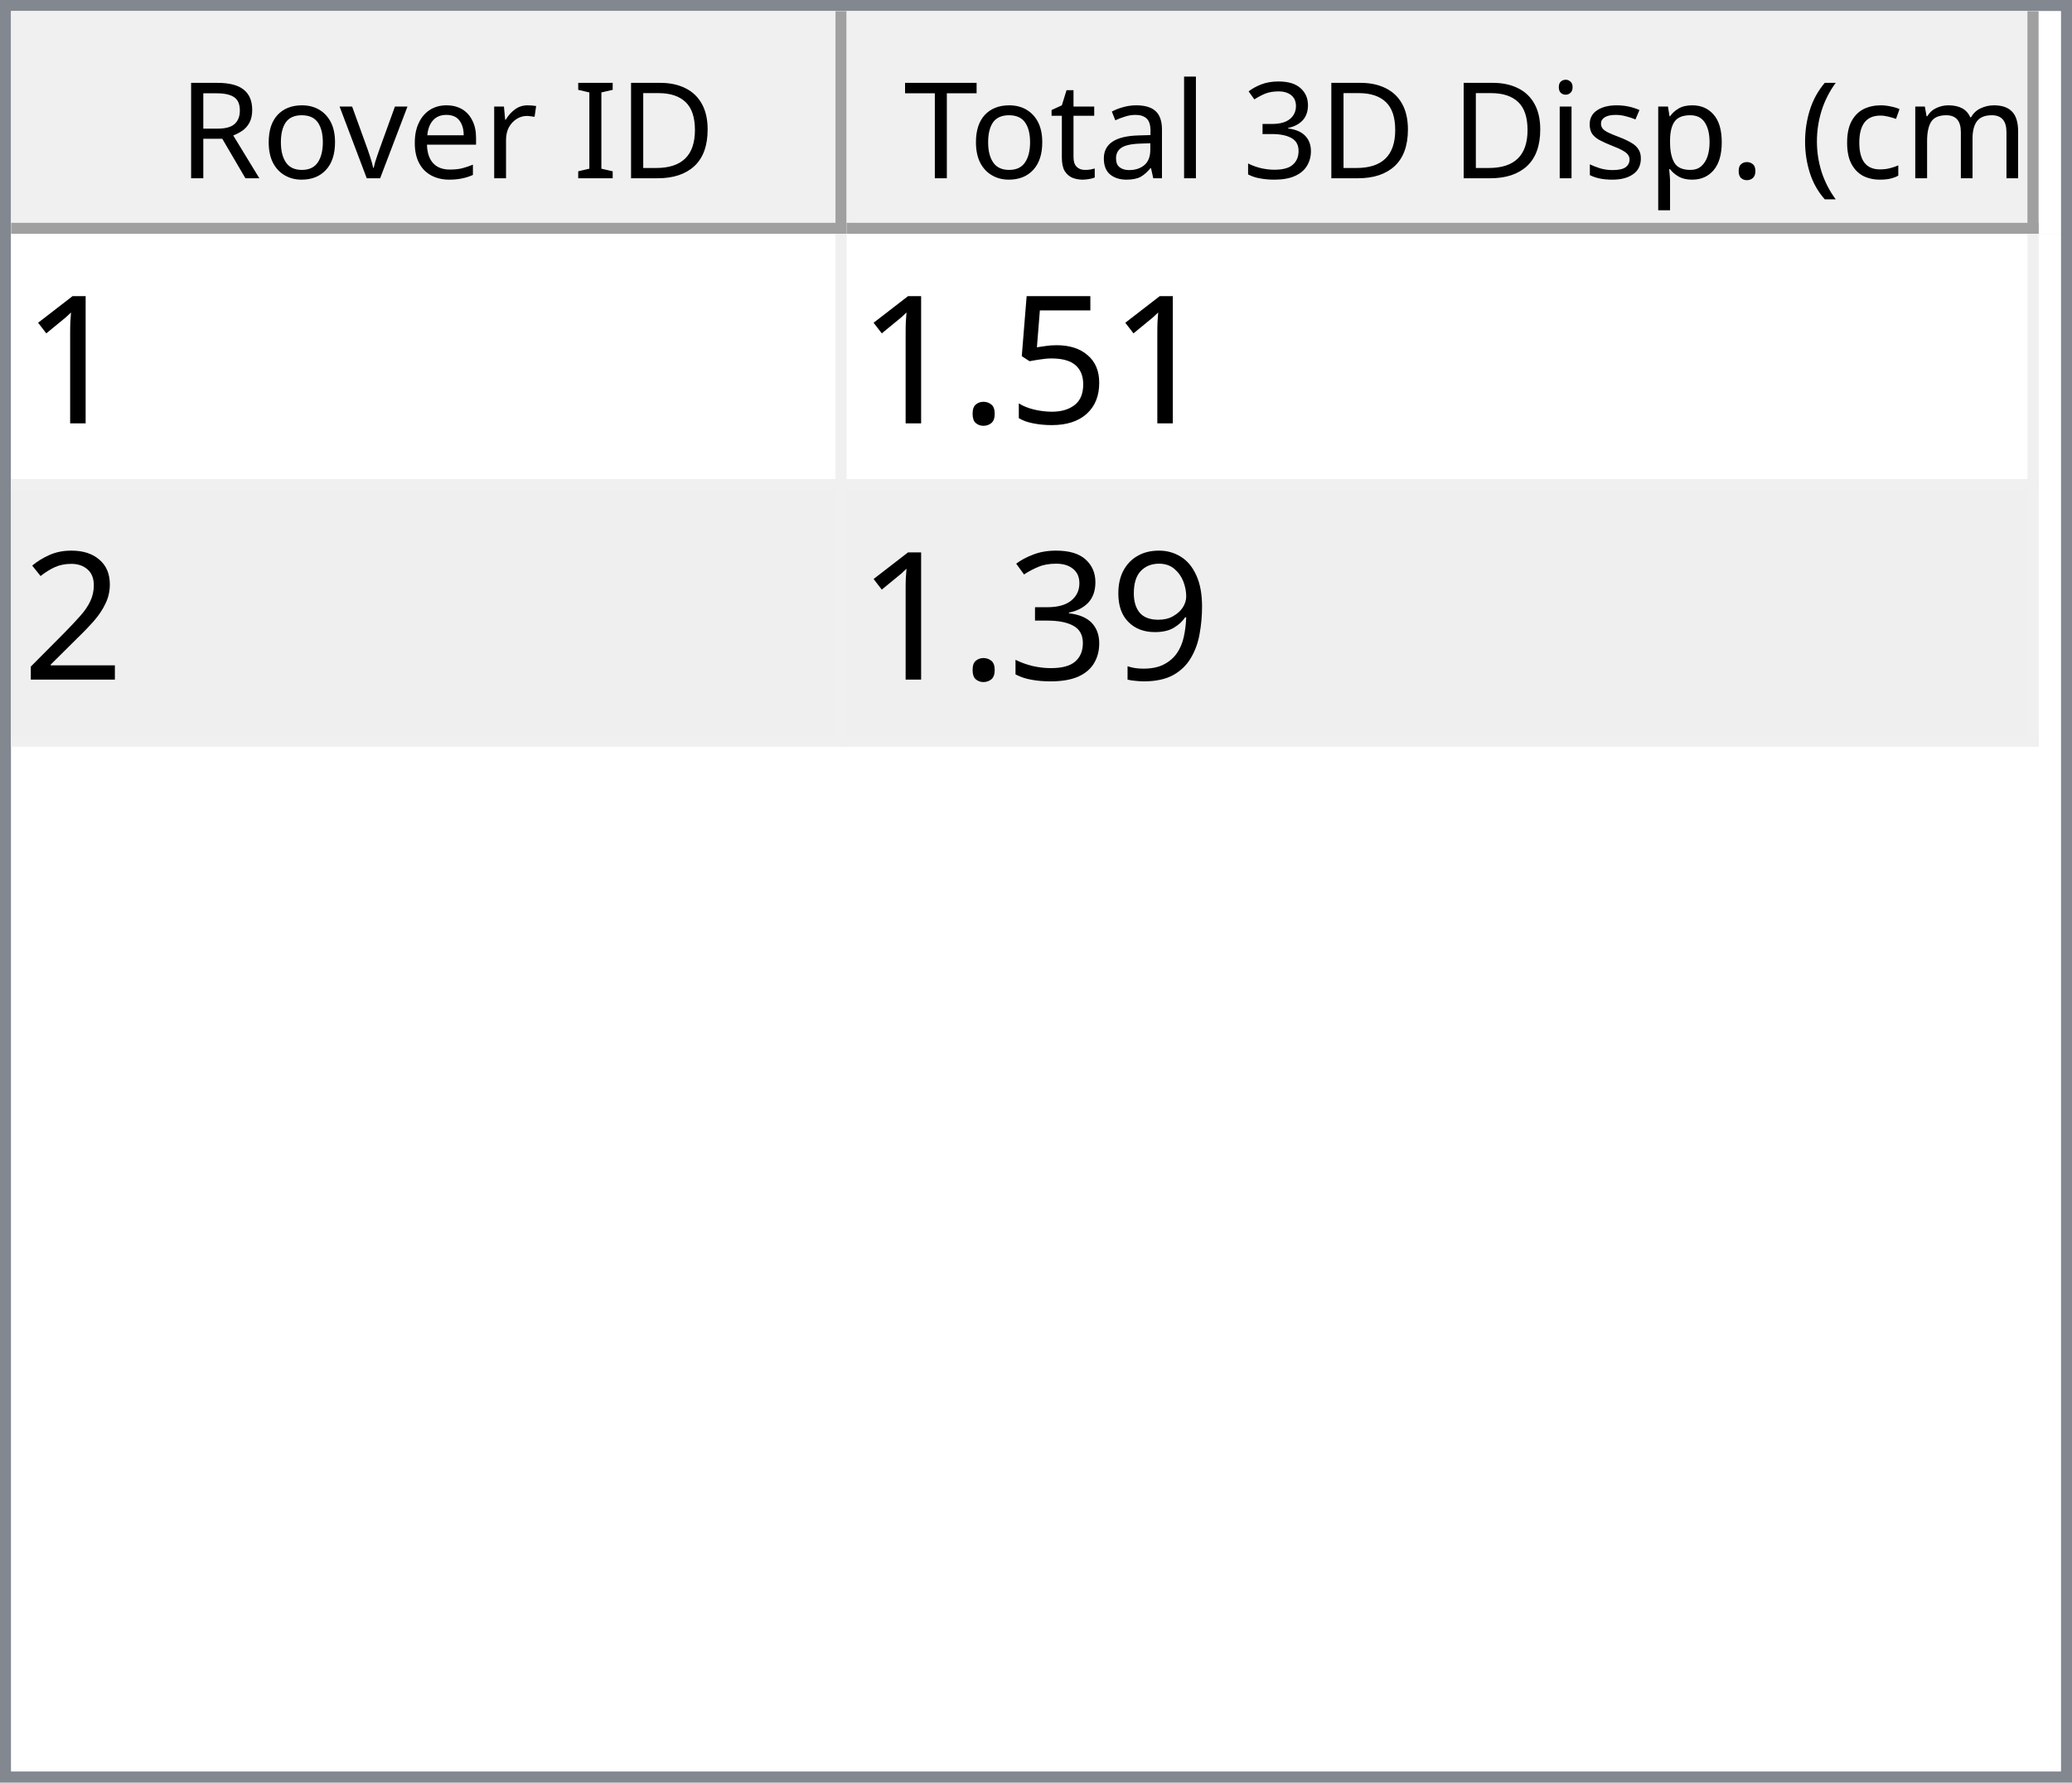
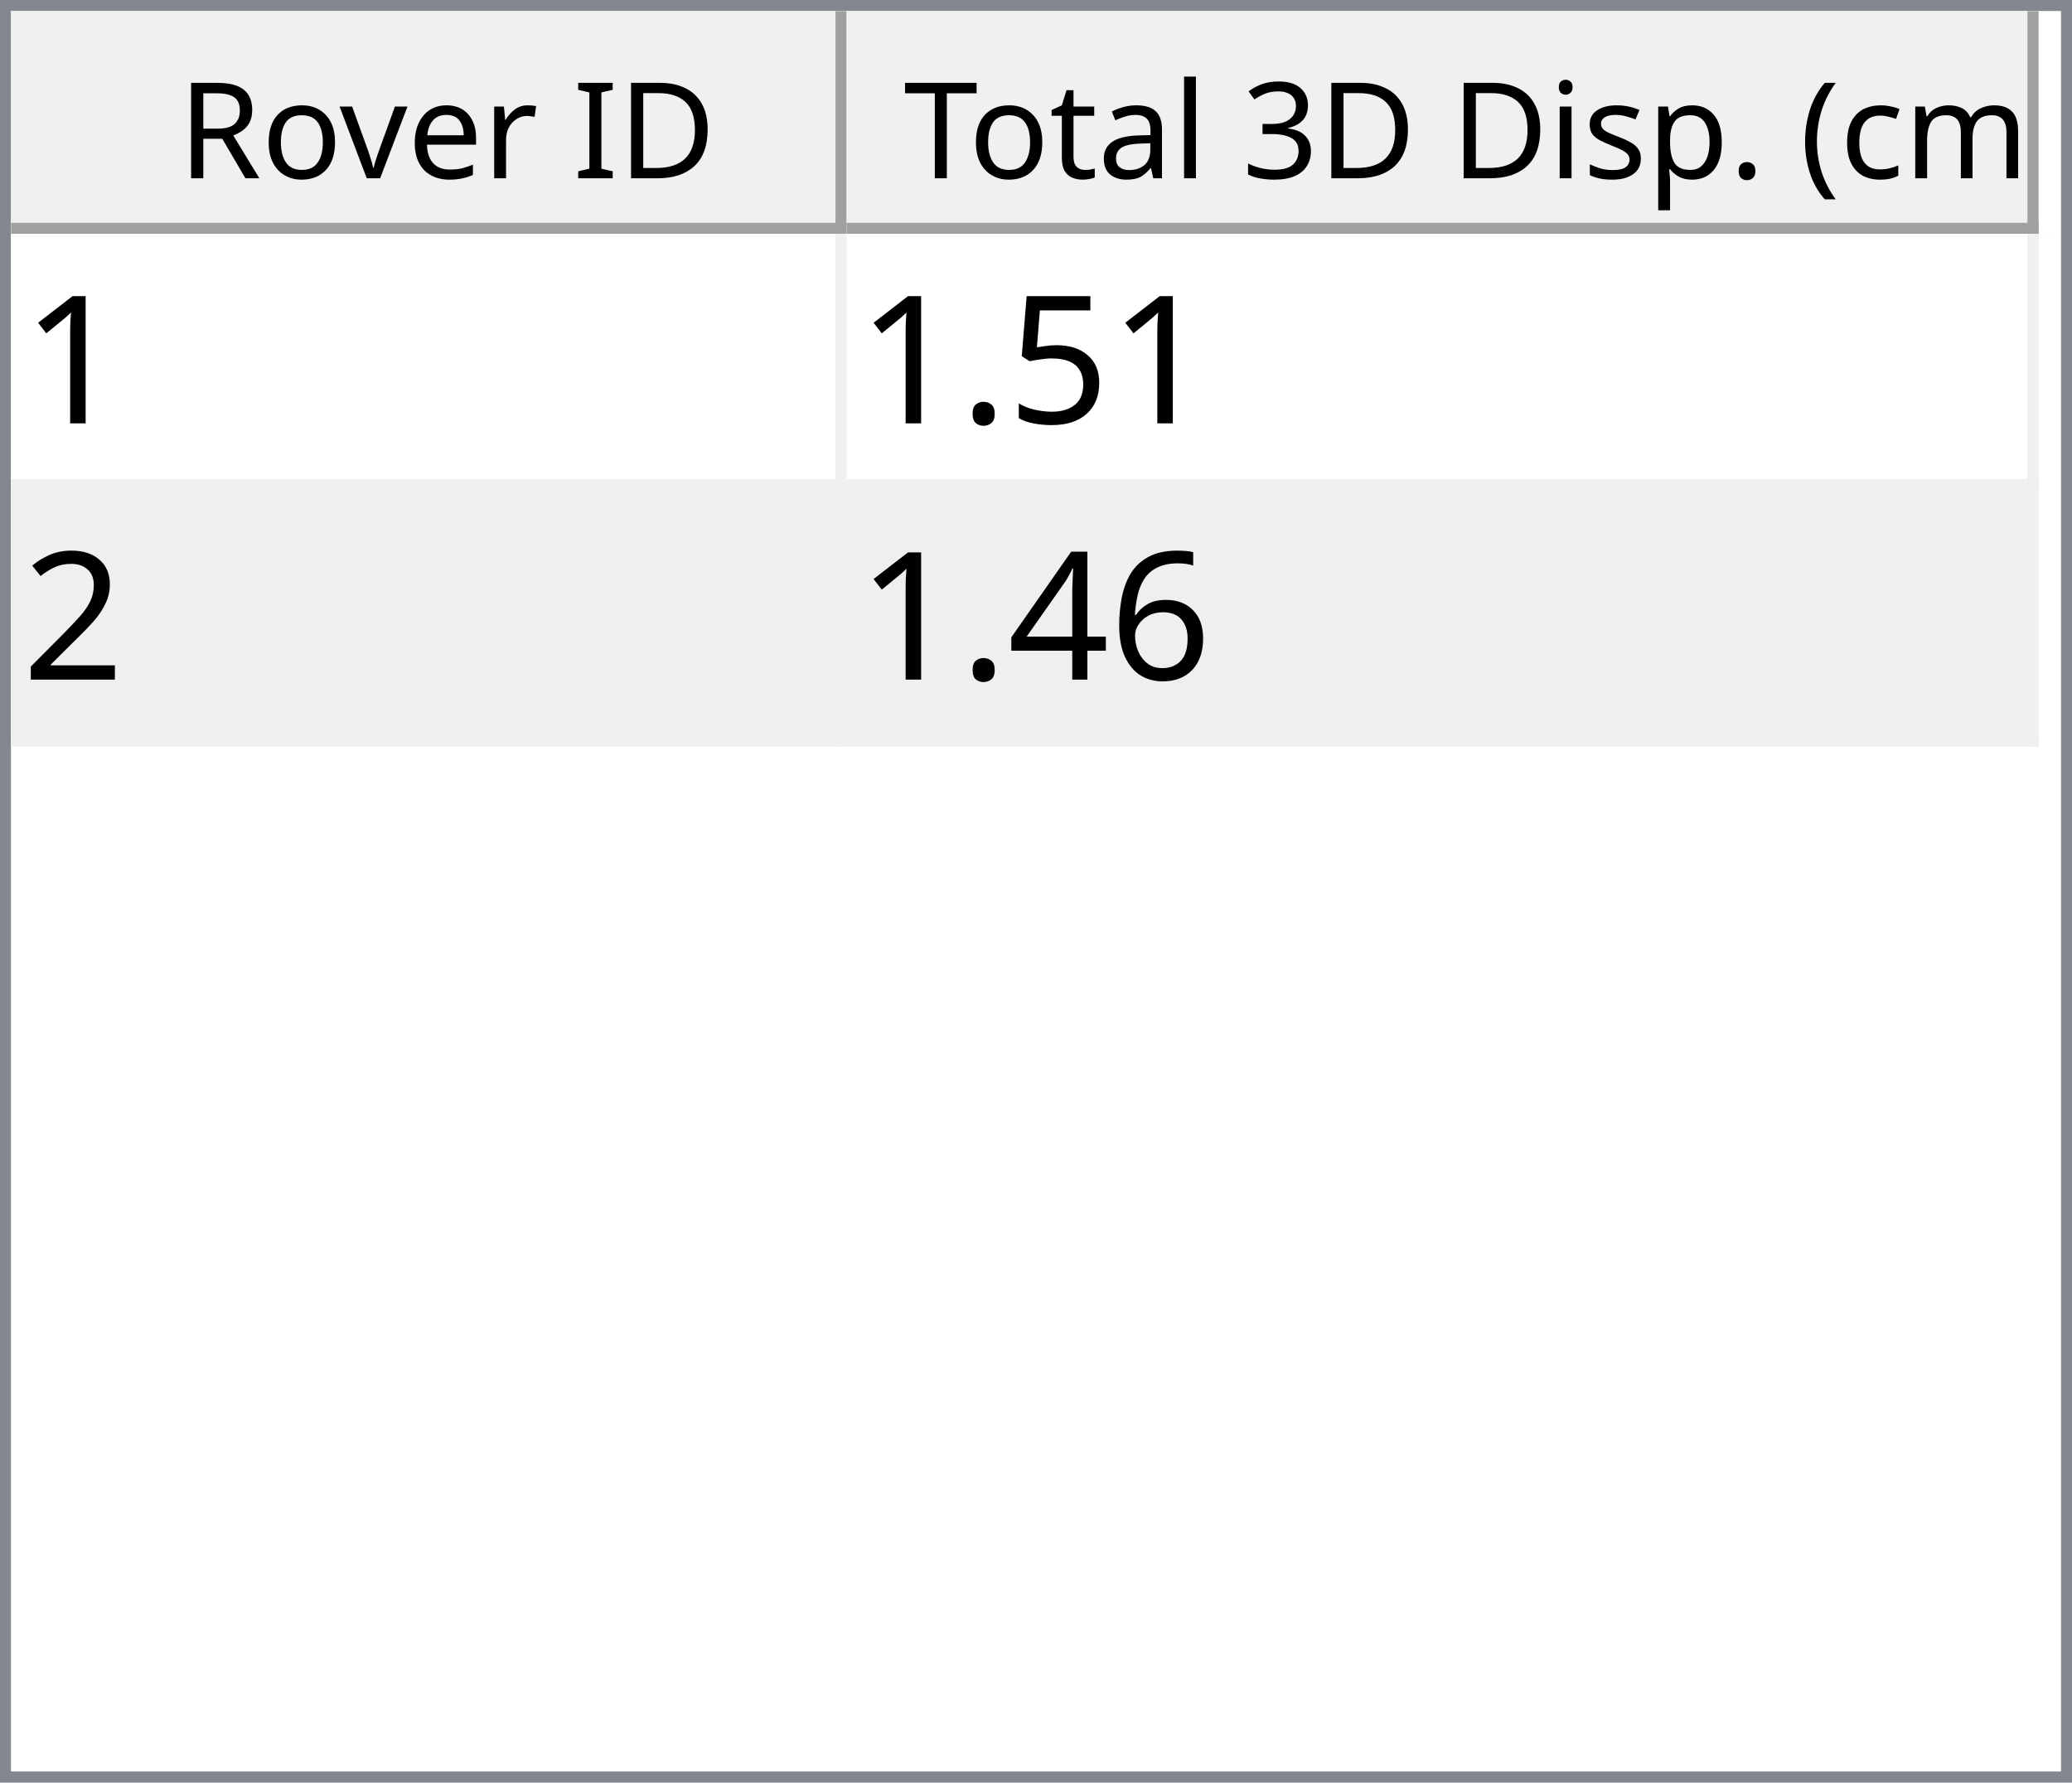
<svg xmlns="http://www.w3.org/2000/svg" style="fill-opacity:1; color-rendering:auto; color-interpolation:auto; text-rendering:auto; stroke:black; stroke-linecap:square; stroke-miterlimit:10; shape-rendering:auto; stroke-opacity:1; fill:black; stroke-dasharray:none; font-weight:normal; stroke-width:1; font-family:'Dialog'; font-style:normal; stroke-linejoin:miter; font-size:12px; stroke-dashoffset:0; image-rendering:auto;" width="186" height="160">
  <defs id="genericDefs" />
  <g>
    <defs id="defs1">
      <clipPath clipPathUnits="userSpaceOnUse" id="clipPath1">
        <path d="M0 0 L186 0 L186 160 L0 160 L0 0 Z" />
      </clipPath>
      <clipPath clipPathUnits="userSpaceOnUse" id="clipPath2">
        <path d="M0 0 L0 160 L186 160 L186 0 Z" />
      </clipPath>
      <clipPath clipPathUnits="userSpaceOnUse" id="clipPath3">
        <path d="M0 0 L0 20 L184 20 L184 0 Z" />
      </clipPath>
      <clipPath clipPathUnits="userSpaceOnUse" id="clipPath4">
        <path d="M0 0 L0 20 L75 20 L75 0 Z" />
      </clipPath>
      <clipPath clipPathUnits="userSpaceOnUse" id="clipPath5">
        <path d="M1 1 L1 19 L74 19 L74 1 Z" />
      </clipPath>
      <clipPath clipPathUnits="userSpaceOnUse" id="clipPath6">
        <path d="M0 0 L0 18 L73 18 L73 0 Z" />
      </clipPath>
      <clipPath clipPathUnits="userSpaceOnUse" id="clipPath7">
        <path d="M-0.5 -0.5 L-0.5 19.5 L74.5 19.5 L74.5 -0.5 Z" />
      </clipPath>
      <clipPath clipPathUnits="userSpaceOnUse" id="clipPath8">
        <path d="M0 0 L0 20 L107 20 L107 0 Z" />
      </clipPath>
      <clipPath clipPathUnits="userSpaceOnUse" id="clipPath9">
        <path d="M1 1 L1 19 L106 19 L106 1 Z" />
      </clipPath>
      <clipPath clipPathUnits="userSpaceOnUse" id="clipPath10">
        <path d="M0 0 L0 18 L105 18 L105 0 Z" />
      </clipPath>
      <clipPath clipPathUnits="userSpaceOnUse" id="clipPath11">
        <path d="M-0.5 -0.5 L-0.5 19.5 L106.5 19.5 L106.5 -0.5 Z" />
      </clipPath>
      <clipPath clipPathUnits="userSpaceOnUse" id="clipPath12">
        <path d="M0 0 L0 138 L184 138 L184 0 Z" />
      </clipPath>
      <clipPath clipPathUnits="userSpaceOnUse" id="clipPath13">
        <path d="M0 0 L0 46 L182 46 L182 0 Z" />
      </clipPath>
      <clipPath clipPathUnits="userSpaceOnUse" id="clipPath14">
        <path d="M-0.5 -0.5 L-0.5 45.5 L181.5 45.5 L181.5 -0.5 Z" />
      </clipPath>
      <clipPath clipPathUnits="userSpaceOnUse" id="clipPath15">
        <path d="M0 0 L0 22 L74 22 L74 0 Z" />
      </clipPath>
      <clipPath clipPathUnits="userSpaceOnUse" id="clipPath16">
        <path d="M0 0 L0 22 L106 22 L106 0 Z" />
      </clipPath>
      <font horiz-adv-x="64.551" id="font1">
        <font-face ascent="107.91" descent="25.098" units-per-em="100" style="font-style:normal; font-family:Segoe UI; font-weight:normal;" />
        <missing-glyph horiz-adv-x="64.551" d="M8.109 0 L8.109 68.266 L56.453 68.266 L56.453 0 L8.109 0 ZM15.328 7.234 L49.219 7.234 L49.219 61.031 L15.328 61.031 L15.328 7.234 Z" />
        <glyph unicode="D" horiz-adv-x="70.117" d="M9.188 0 L9.188 70.016 L28.516 70.016 Q65.531 70.016 65.531 35.891 Q65.531 19.672 55.25 9.836 Q44.969 0 27.734 0 L9.188 0 ZM17.391 62.594 L17.391 7.422 L27.828 7.422 Q41.609 7.422 49.273 14.797 Q56.938 22.172 56.938 35.688 Q56.938 62.594 28.328 62.594 L17.391 62.594 Z" />
        <glyph unicode="I" horiz-adv-x="26.611" d="M17.391 0 L9.188 0 L9.188 70.016 L17.391 70.016 L17.391 0 Z" />
        <glyph unicode=" " horiz-adv-x="27.393" d="" />
        <glyph unicode="r" horiz-adv-x="34.766" d="M34.188 41.891 Q32.078 43.5 28.125 43.5 Q23 43.5 19.555 38.672 Q16.109 33.844 16.109 25.484 L16.109 0 L8.109 0 L8.109 50 L16.109 50 L16.109 39.703 L16.312 39.703 Q18.016 44.969 21.531 47.922 Q25.047 50.875 29.391 50.875 Q32.516 50.875 34.188 50.203 L34.188 41.891 Z" />
        <glyph unicode="e" horiz-adv-x="52.295" d="M48.297 23 L12.984 23 Q13.188 14.656 17.484 10.109 Q21.781 5.562 29.297 5.562 Q37.75 5.562 44.828 11.141 L44.828 3.609 Q38.234 -1.172 27.391 -1.172 Q16.797 -1.172 10.742 5.641 Q4.688 12.453 4.688 24.812 Q4.688 36.469 11.305 43.82 Q17.922 51.172 27.734 51.172 Q37.547 51.172 42.922 44.828 Q48.297 38.484 48.297 27.203 L48.297 23 ZM40.094 29.781 Q40.047 36.719 36.75 40.578 Q33.453 44.438 27.594 44.438 Q21.922 44.438 17.969 40.383 Q14.016 36.328 13.094 29.781 L40.094 29.781 Z" />
        <glyph unicode="v" horiz-adv-x="47.9" d="M47.406 50 L27.484 0 L19.625 0 L0.688 50 L9.469 50 L22.172 13.672 Q23.578 9.672 23.922 6.688 L24.125 6.688 Q24.609 10.453 25.688 13.484 L38.969 50 L47.406 50 Z" />
        <glyph unicode="o" horiz-adv-x="58.594" d="M29 -1.172 Q17.922 -1.172 11.305 5.836 Q4.688 12.844 4.688 24.422 Q4.688 37.016 11.57 44.094 Q18.453 51.172 30.172 51.172 Q41.359 51.172 47.633 44.289 Q53.906 37.406 53.906 25.203 Q53.906 13.234 47.141 6.031 Q40.375 -1.172 29 -1.172 ZM29.594 44.438 Q21.875 44.438 17.383 39.188 Q12.891 33.938 12.891 24.703 Q12.891 15.828 17.43 10.695 Q21.969 5.562 29.594 5.562 Q37.359 5.562 41.531 10.594 Q45.703 15.625 45.703 24.906 Q45.703 34.281 41.531 39.359 Q37.359 44.438 29.594 44.438 Z" />
        <glyph unicode="R" horiz-adv-x="59.814" d="M59.375 0 L49.609 0 L37.891 19.625 Q36.281 22.359 34.766 24.289 Q33.25 26.219 31.664 27.438 Q30.078 28.656 28.25 29.219 Q26.422 29.781 24.125 29.781 L17.391 29.781 L17.391 0 L9.188 0 L9.188 70.016 L30.078 70.016 Q34.672 70.016 38.555 68.867 Q42.438 67.719 45.289 65.375 Q48.141 63.031 49.758 59.547 Q51.375 56.062 51.375 51.375 Q51.375 47.703 50.273 44.656 Q49.172 41.609 47.148 39.211 Q45.125 36.812 42.266 35.133 Q39.406 33.453 35.844 32.516 L35.844 32.328 Q37.594 31.547 38.891 30.547 Q40.188 29.547 41.359 28.18 Q42.531 26.812 43.68 25.078 Q44.828 23.344 46.234 21.047 L59.375 0 ZM17.391 62.594 L17.391 37.203 L28.516 37.203 Q31.594 37.203 34.203 38.133 Q36.812 39.062 38.719 40.797 Q40.625 42.531 41.703 45.047 Q42.781 47.562 42.781 50.688 Q42.781 56.297 39.141 59.445 Q35.5 62.594 28.609 62.594 L17.391 62.594 Z" />
        <glyph unicode=")" horiz-adv-x="30.176" d="M8.297 -15.922 L1.172 -15.922 Q16.406 2.344 16.406 26.812 Q16.406 51.469 1.078 70.016 L8.297 70.016 Q23.531 52.156 23.531 26.703 Q23.531 1.375 8.297 -15.922 Z" />
        <glyph unicode="m" horiz-adv-x="86.133" d="M79.109 0 L71.094 0 L71.094 28.719 Q71.094 37.016 68.531 40.727 Q65.969 44.438 59.906 44.438 Q54.781 44.438 51.195 39.75 Q47.609 35.062 47.609 28.516 L47.609 0 L39.594 0 L39.594 29.688 Q39.594 44.438 28.219 44.438 Q22.953 44.438 19.531 40.016 Q16.109 35.594 16.109 28.516 L16.109 0 L8.109 0 L8.109 50 L16.109 50 L16.109 42.094 L16.312 42.094 Q21.625 51.172 31.844 51.172 Q36.969 51.172 40.773 48.312 Q44.578 45.453 46 40.828 Q51.562 51.172 62.594 51.172 Q79.109 51.172 79.109 30.812 L79.109 0 Z" />
        <glyph unicode="c" horiz-adv-x="46.191" d="M42.188 2.297 Q36.422 -1.172 28.516 -1.172 Q17.828 -1.172 11.258 5.789 Q4.688 12.75 4.688 23.828 Q4.688 36.188 11.766 43.68 Q18.844 51.172 30.672 51.172 Q37.25 51.172 42.281 48.734 L42.281 40.531 Q36.719 44.438 30.375 44.438 Q22.703 44.438 17.797 38.945 Q12.891 33.453 12.891 24.516 Q12.891 15.719 17.508 10.641 Q22.125 5.562 29.891 5.562 Q36.422 5.562 42.188 9.906 L42.188 2.297 Z" />
        <glyph unicode="(" horiz-adv-x="30.176" d="M29.109 -15.922 L21.969 -15.922 Q6.844 1.375 6.844 26.703 Q6.844 52.156 21.969 70.016 L29.203 70.016 Q13.875 51.469 13.875 26.812 Q13.875 2.344 29.109 -15.922 Z" />
        <glyph unicode="." horiz-adv-x="21.68" d="M10.891 -1.078 Q8.641 -1.078 7.055 0.539 Q5.469 2.156 5.469 4.391 Q5.469 6.641 7.055 8.273 Q8.641 9.906 10.891 9.906 Q13.188 9.906 14.797 8.273 Q16.406 6.641 16.406 4.391 Q16.406 2.156 14.797 0.539 Q13.188 -1.078 10.891 -1.078 Z" />
        <glyph unicode="p" horiz-adv-x="58.789" d="M16.312 7.234 L16.109 7.234 L16.109 -23 L8.109 -23 L8.109 50 L16.109 50 L16.109 41.219 L16.312 41.219 Q22.219 51.172 33.594 51.172 Q43.266 51.172 48.688 44.461 Q54.109 37.75 54.109 26.469 Q54.109 13.922 48 6.375 Q41.891 -1.172 31.297 -1.172 Q21.578 -1.172 16.312 7.234 ZM16.109 27.391 L16.109 20.406 Q16.109 14.203 20.141 9.883 Q24.172 5.562 30.375 5.562 Q37.641 5.562 41.773 11.133 Q45.906 16.703 45.906 26.609 Q45.906 34.969 42.047 39.703 Q38.188 44.438 31.594 44.438 Q24.609 44.438 20.359 39.578 Q16.109 34.719 16.109 27.391 Z" />
        <glyph unicode="s" horiz-adv-x="42.432" d="M5.078 1.812 L5.078 10.406 Q11.625 5.562 19.484 5.562 Q30.031 5.562 30.031 12.594 Q30.031 14.594 29.125 15.992 Q28.219 17.391 26.68 18.461 Q25.141 19.531 23.07 20.383 Q21 21.234 18.609 22.172 Q15.281 23.484 12.766 24.828 Q10.25 26.172 8.57 27.859 Q6.891 29.547 6.031 31.695 Q5.172 33.844 5.172 36.719 Q5.172 40.234 6.789 42.945 Q8.406 45.656 11.086 47.484 Q13.766 49.312 17.211 50.242 Q20.656 51.172 24.312 51.172 Q30.812 51.172 35.938 48.922 L35.938 40.828 Q30.422 44.438 23.25 44.438 Q21 44.438 19.195 43.922 Q17.391 43.406 16.094 42.477 Q14.797 41.547 14.086 40.258 Q13.375 38.969 13.375 37.406 Q13.375 35.453 14.086 34.133 Q14.797 32.812 16.164 31.789 Q17.531 30.766 19.484 29.938 Q21.438 29.109 23.922 28.125 Q27.25 26.859 29.883 25.516 Q32.516 24.172 34.375 22.484 Q36.234 20.797 37.234 18.602 Q38.234 16.406 38.234 13.375 Q38.234 9.672 36.602 6.938 Q34.969 4.203 32.234 2.398 Q29.5 0.594 25.93 -0.289 Q22.359 -1.172 18.453 -1.172 Q10.75 -1.172 5.078 1.812 Z" />
        <glyph unicode="i" horiz-adv-x="24.219" d="M12.203 62.703 Q10.062 62.703 8.547 64.164 Q7.031 65.625 7.031 67.875 Q7.031 70.125 8.547 71.609 Q10.062 73.094 12.203 73.094 Q14.406 73.094 15.945 71.609 Q17.484 70.125 17.484 67.875 Q17.484 65.719 15.945 64.211 Q14.406 62.703 12.203 62.703 ZM16.109 0 L8.109 0 L8.109 50 L16.109 50 L16.109 0 Z" />
        <glyph unicode="3" horiz-adv-x="53.906" d="M46.531 19.828 Q46.531 15.094 44.75 11.211 Q42.969 7.328 39.719 4.57 Q36.469 1.812 31.93 0.297 Q27.391 -1.219 21.922 -1.219 Q11.922 -1.219 6 2.594 L6 11.188 Q13.094 5.609 22.219 5.609 Q25.875 5.609 28.828 6.539 Q31.781 7.469 33.906 9.227 Q36.031 10.984 37.18 13.477 Q38.328 15.969 38.328 19.094 Q38.328 32.812 18.797 32.812 L12.984 32.812 L12.984 39.594 L18.5 39.594 Q35.797 39.594 35.797 52.484 Q35.797 64.406 22.609 64.406 Q15.188 64.406 8.688 59.422 L8.688 67.188 Q15.375 71.188 24.609 71.188 Q29 71.188 32.57 69.969 Q36.141 68.75 38.68 66.555 Q41.219 64.359 42.609 61.281 Q44 58.203 44 54.5 Q44 40.672 30.031 36.719 L30.031 36.531 Q33.594 36.141 36.625 34.797 Q39.656 33.453 41.852 31.305 Q44.047 29.156 45.289 26.25 Q46.531 23.344 46.531 19.828 Z" />
        <glyph unicode="l" horiz-adv-x="24.219" d="M16.109 0 L8.109 0 L8.109 74.031 L16.109 74.031 L16.109 0 Z" />
        <glyph unicode="a" horiz-adv-x="50.879" d="M43.891 0 L35.891 0 L35.891 7.812 L35.688 7.812 Q30.469 -1.172 20.312 -1.172 Q12.844 -1.172 8.617 2.781 Q4.391 6.734 4.391 13.281 Q4.391 27.297 20.906 29.594 L35.891 31.688 Q35.891 44.438 25.594 44.438 Q16.547 44.438 9.281 38.281 L9.281 46.484 Q16.656 51.172 26.266 51.172 Q43.891 51.172 43.891 32.516 L43.891 0 ZM35.891 25.297 L23.828 23.641 Q18.266 22.859 15.43 20.875 Q12.594 18.891 12.594 13.875 Q12.594 10.203 15.211 7.883 Q17.828 5.562 22.172 5.562 Q28.125 5.562 32.008 9.742 Q35.891 13.922 35.891 20.312 L35.891 25.297 Z" />
        <glyph unicode="t" horiz-adv-x="33.887" d="M31.297 0.484 Q28.469 -1.078 23.828 -1.078 Q10.688 -1.078 10.688 13.578 L10.688 43.172 L2.094 43.172 L2.094 50 L10.688 50 L10.688 62.203 L18.703 64.797 L18.703 50 L31.297 50 L31.297 43.172 L18.703 43.172 L18.703 14.984 Q18.703 9.969 20.414 7.82 Q22.125 5.672 26.078 5.672 Q29.109 5.672 31.297 7.328 L31.297 0.484 Z" />
        <glyph unicode="T" horiz-adv-x="52.393" d="M50.594 62.594 L30.375 62.594 L30.375 0 L22.172 0 L22.172 62.594 L2 62.594 L2 70.016 L50.594 70.016 L50.594 62.594 Z" />
      </font>
      <font horiz-adv-x="75.0" id="font2">
        <font-face ascent="100.537" descent="21.973" units-per-em="100" style="font-style:normal; font-family:sans-serif; font-weight:normal;" />
        <missing-glyph horiz-adv-x="75.0" d="M12.5 0 L12.5 62.5 L62.5 62.5 L62.5 0 L12.5 0 ZM14.062 1.562 L60.938 1.562 L60.938 60.938 L14.062 60.938 L14.062 1.562 Z" />
        <glyph unicode="1" horiz-adv-x="55.615" d="M37.25 0 L28.469 0 L28.469 56 Q25.297 52.984 20.141 49.953 Q14.984 46.922 10.891 45.406 L10.891 53.906 Q18.266 57.375 23.781 62.305 Q29.297 67.234 31.594 71.875 L37.25 71.875 L37.25 0 Z" />
        <glyph unicode="5" horiz-adv-x="55.615" d="M4.156 18.75 L13.375 19.531 Q14.406 12.797 18.141 9.398 Q21.875 6 27.156 6 Q33.5 6 37.891 10.789 Q42.281 15.578 42.281 23.484 Q42.281 31 38.062 35.352 Q33.844 39.703 27 39.703 Q22.75 39.703 19.336 37.773 Q15.922 35.844 13.969 32.766 L5.719 33.844 L12.641 70.609 L48.25 70.609 L48.25 62.203 L19.672 62.203 L15.828 42.969 Q22.266 47.469 29.344 47.469 Q38.719 47.469 45.164 40.969 Q51.609 34.469 51.609 24.266 Q51.609 14.547 45.953 7.469 Q39.062 -1.219 27.156 -1.219 Q17.391 -1.219 11.211 4.25 Q5.031 9.719 4.156 18.75 Z" />
        <glyph unicode="." horiz-adv-x="27.783" d="M9.078 0 L9.078 10.016 L19.094 10.016 L19.094 0 L9.078 0 Z" />
        <glyph unicode="2" horiz-adv-x="55.615" d="M50.344 8.453 L50.344 0 L3.031 0 Q2.938 3.172 4.047 6.109 Q5.859 10.938 9.836 15.625 Q13.812 20.312 21.344 26.469 Q33.016 36.031 37.117 41.625 Q41.219 47.219 41.219 52.203 Q41.219 57.422 37.477 61.008 Q33.734 64.594 27.734 64.594 Q21.391 64.594 17.578 60.789 Q13.766 56.984 13.719 50.25 L4.688 51.172 Q5.609 61.281 11.664 66.578 Q17.719 71.875 27.938 71.875 Q38.234 71.875 44.242 66.164 Q50.25 60.453 50.25 52 Q50.25 47.703 48.492 43.555 Q46.734 39.406 42.656 34.812 Q38.578 30.219 29.109 22.219 Q21.188 15.578 18.945 13.211 Q16.703 10.844 15.234 8.453 L50.344 8.453 Z" />
-         <glyph unicode="9" horiz-adv-x="55.615" d="M5.469 16.547 L13.922 17.328 Q14.984 11.375 18.016 8.688 Q21.047 6 25.781 6 Q29.828 6 32.883 7.859 Q35.938 9.719 37.891 12.82 Q39.844 15.922 41.164 21.195 Q42.484 26.469 42.484 31.938 Q42.484 32.516 42.438 33.688 Q39.797 29.5 35.234 26.883 Q30.672 24.266 25.344 24.266 Q16.453 24.266 10.305 30.711 Q4.156 37.156 4.156 47.703 Q4.156 58.594 10.578 65.234 Q17 71.875 26.656 71.875 Q33.641 71.875 39.43 68.117 Q45.219 64.359 48.219 57.398 Q51.219 50.438 51.219 37.25 Q51.219 23.531 48.242 15.406 Q45.266 7.281 39.383 3.031 Q33.5 -1.219 25.594 -1.219 Q17.188 -1.219 11.867 3.445 Q6.547 8.109 5.469 16.547 ZM41.453 48.141 Q41.453 55.719 37.43 60.156 Q33.406 64.594 27.734 64.594 Q21.875 64.594 17.531 59.812 Q13.188 55.031 13.188 47.406 Q13.188 40.578 17.312 36.305 Q21.438 32.031 27.484 32.031 Q33.594 32.031 37.523 36.305 Q41.453 40.578 41.453 48.141 Z" />
-         <glyph unicode="3" horiz-adv-x="55.615" d="M4.203 18.891 L12.984 20.062 Q14.5 12.594 18.141 9.297 Q21.781 6 27 6 Q33.203 6 37.477 10.297 Q41.75 14.594 41.75 20.953 Q41.75 27 37.797 30.93 Q33.844 34.859 27.734 34.859 Q25.25 34.859 21.531 33.891 L22.516 41.609 Q23.391 41.5 23.922 41.5 Q29.547 41.5 34.039 44.43 Q38.531 47.359 38.531 53.469 Q38.531 58.297 35.258 61.477 Q31.984 64.656 26.812 64.656 Q21.688 64.656 18.266 61.43 Q14.844 58.203 13.875 51.766 L5.078 53.328 Q6.688 62.156 12.398 67.016 Q18.109 71.875 26.609 71.875 Q32.469 71.875 37.398 69.359 Q42.328 66.844 44.945 62.5 Q47.562 58.156 47.562 53.266 Q47.562 48.641 45.07 44.828 Q42.578 41.016 37.703 38.766 Q44.047 37.312 47.562 32.695 Q51.078 28.078 51.078 21.141 Q51.078 11.766 44.242 5.25 Q37.406 -1.266 26.953 -1.266 Q17.531 -1.266 11.305 4.352 Q5.078 9.969 4.203 18.891 Z" />
+         <glyph unicode="6" horiz-adv-x="55.615" d="M49.75 54.047 L41.016 53.375 Q39.844 58.547 37.703 60.891 Q34.125 64.656 28.906 64.656 Q24.703 64.656 21.531 62.312 Q17.391 59.281 14.992 53.469 Q12.594 47.656 12.5 36.922 Q15.672 41.75 20.266 44.094 Q24.859 46.438 29.891 46.438 Q38.672 46.438 44.852 39.969 Q51.031 33.5 51.031 23.25 Q51.031 16.5 48.125 10.719 Q45.219 4.938 40.141 1.859 Q35.062 -1.219 28.609 -1.219 Q17.625 -1.219 10.695 6.859 Q3.766 14.938 3.766 33.5 Q3.766 54.25 11.422 63.672 Q18.109 71.875 29.438 71.875 Q37.891 71.875 43.289 67.141 Q48.688 62.406 49.75 54.047 ZM13.875 23.188 Q13.875 18.656 15.797 14.508 Q17.719 10.359 21.188 8.18 Q24.656 6 28.469 6 Q34.031 6 38.039 10.492 Q42.047 14.984 42.047 22.703 Q42.047 30.125 38.086 34.398 Q34.125 38.672 28.125 38.672 Q22.172 38.672 18.023 34.398 Q13.875 30.125 13.875 23.188 Z" />
+         <glyph unicode="4" horiz-adv-x="55.615" d="M32.328 0 L32.328 17.141 L1.266 17.141 L1.266 25.203 L33.938 71.578 L41.109 71.578 L41.109 25.203 L50.781 25.203 L50.781 17.141 L41.109 17.141 L41.109 0 L32.328 0 ZM32.328 25.203 L32.328 57.469 L9.906 25.203 L32.328 25.203 Z" />
      </font>
    </defs>
    <g style="fill:white; stroke:white;">
      <rect x="0" y="0" width="186" style="clip-path:url(#clipPath1); stroke:none;" height="160" />
    </g>
    <g style="fill:white; text-rendering:optimizeSpeed; color-rendering:optimizeSpeed; image-rendering:optimizeSpeed; shape-rendering:crispEdges; stroke:white; color-interpolation:sRGB;">
      <rect x="0" width="186" height="160" y="0" style="stroke:none;" />
      <path style="stroke:none;" d="M0 160 L186 160 L186 0 L0 0 Z" />
    </g>
    <g style="fill:rgb(240,240,240); font-family:'Segoe UI'; stroke:rgb(240,240,240);">
      <rect x="0" y="0" width="186" style="clip-path:url(#clipPath2); stroke:none;" height="160" />
    </g>
    <g style="fill:rgb(130,135,144); font-family:'Segoe UI'; stroke:rgb(130,135,144);">
      <path d="M0 0 L186 0 L186 160 L0 160 L0 0 ZM1 1 L185 1 L185 159 L1 159 L1 1 Z" style="fill-rule:evenodd; clip-path:url(#clipPath2); stroke:none;" />
    </g>
    <g style="fill:white; font-family:'Segoe UI'; stroke:white;" transform="translate(1,1)">
      <rect x="0" y="0" width="184" style="clip-path:url(#clipPath3); stroke:none;" height="20" />
    </g>
    <g style="fill:rgb(240,240,240); font-family:'Segoe UI'; stroke:rgb(240,240,240);" transform="translate(1,1)">
      <rect x="0" y="0" width="75" style="clip-path:url(#clipPath4); stroke:none;" height="20" />
    </g>
    <g style="font-family:'Segoe UI';" transform="translate(2,2)">
      <text x="14" xml:space="preserve" y="14" style="clip-path:url(#clipPath6); stroke:none;">Rover ID</text>
    </g>
    <g style="fill:rgb(160,160,160); font-family:'Segoe UI'; stroke:rgb(160,160,160); stroke-linejoin:bevel;" transform="translate(1.5,1.5)">
      <line x1="74" x2="74" y1="0" style="fill:none; clip-path:url(#clipPath7);" y2="19" />
    </g>
    <g style="fill:rgb(160,160,160); font-family:'Segoe UI'; stroke:rgb(160,160,160); stroke-linejoin:bevel;" transform="matrix(1,0,0,1,1,1) translate(0.5,0.5)">
      <line x1="0" x2="74" y1="19" style="fill:none; clip-path:url(#clipPath7);" y2="19" />
    </g>
    <g style="fill:rgb(240,240,240); font-family:'Segoe UI'; stroke:rgb(240,240,240);" transform="translate(76,1)">
      <rect x="0" y="0" width="107" style="clip-path:url(#clipPath8); stroke:none;" height="20" />
    </g>
    <g style="font-family:'Segoe UI';" transform="translate(77,2)">
      <text x="1" xml:space="preserve" y="14" style="clip-path:url(#clipPath10); stroke:none;"> Total 3D Disp. (cm)</text>
    </g>
    <g style="fill:rgb(160,160,160); font-family:'Segoe UI'; stroke:rgb(160,160,160); stroke-linejoin:bevel;" transform="translate(76.5,1.5)">
      <line x1="106" x2="106" y1="0" style="fill:none; clip-path:url(#clipPath11);" y2="19" />
    </g>
    <g style="fill:rgb(160,160,160); font-family:'Segoe UI'; stroke:rgb(160,160,160); stroke-linejoin:bevel;" transform="matrix(1,0,0,1,76,1) translate(0.5,0.5)">
      <line x1="0" x2="106" y1="19" style="fill:none; clip-path:url(#clipPath11);" y2="19" />
    </g>
    <g style="fill:white; font-family:'Segoe UI'; stroke:white;" transform="translate(1,21)">
      <rect x="0" y="0" width="184" style="clip-path:url(#clipPath12); stroke:none;" height="138" />
    </g>
    <g style="fill:rgb(240,240,240); font-size:16px; font-family:sans-serif; stroke:rgb(240,240,240);" transform="translate(1,21)">
      <rect x="0" y="0" width="182" style="clip-path:url(#clipPath13); stroke:none;" height="46" />
      <line transform="translate(0.5,0.5)" x1="0" x2="181" y1="22" style="clip-path:url(#clipPath14); fill:none; stroke-linejoin:bevel;" y2="22" />
    </g>
    <g transform="matrix(1,0,0,1,1,21) translate(0.5,0.5)" style="fill:rgb(240,240,240); font-size:16px; font-family:sans-serif; stroke:rgb(240,240,240); stroke-linejoin:bevel;">
      <line x1="0" x2="181" y1="45" style="fill:none; clip-path:url(#clipPath14);" y2="45" />
    </g>
    <g transform="matrix(1,0,0,1,1,21) translate(0.5,0.5)" style="fill:rgb(240,240,240); font-size:16px; font-family:sans-serif; stroke:rgb(240,240,240); stroke-linejoin:bevel;">
      <line x1="74" x2="74" y1="0" style="fill:none; clip-path:url(#clipPath14);" y2="45" />
    </g>
    <g transform="matrix(1,0,0,1,1,21) translate(0.5,0.5)" style="fill:rgb(240,240,240); font-size:16px; font-family:sans-serif; stroke:rgb(240,240,240); stroke-linejoin:bevel;">
      <line x1="181" x2="181" y1="0" style="fill:none; clip-path:url(#clipPath14);" y2="45" />
    </g>
    <g style="fill:white; font-size:16px; font-family:sans-serif; stroke:white;" transform="matrix(1,0,0,1,1,21)">
      <rect x="0" y="0" width="74" style="clip-path:url(#clipPath15); stroke:none;" height="22" />
      <text x="1" y="17" style="fill:black; clip-path:url(#clipPath15); stroke:none;" xml:space="preserve">1</text>
    </g>
    <g style="fill:white; font-size:16px; font-family:sans-serif; stroke:white;" transform="matrix(1,0,0,1,1,21) translate(75,0)">
      <rect x="0" y="0" width="106" style="clip-path:url(#clipPath16); stroke:none;" height="22" />
      <text x="1" y="17" style="fill:black; clip-path:url(#clipPath16); stroke:none;" xml:space="preserve">1.51</text>
    </g>
    <g style="fill:rgb(239,239,239); font-size:16px; font-family:sans-serif; stroke:rgb(239,239,239);" transform="matrix(1,0,0,1,1,21) translate(0,23)">
      <rect x="0" y="0" width="74" style="clip-path:url(#clipPath15); stroke:none;" height="22" />
      <text x="1" y="17" style="fill:black; clip-path:url(#clipPath15); stroke:none;" xml:space="preserve">2</text>
    </g>
    <g style="fill:rgb(239,239,239); font-size:16px; font-family:sans-serif; stroke:rgb(239,239,239);" transform="matrix(1,0,0,1,1,21) translate(75,23)">
      <rect x="0" y="0" width="106" style="clip-path:url(#clipPath16); stroke:none;" height="22" />
-       <text x="1" y="17" style="fill:black; clip-path:url(#clipPath16); stroke:none;" xml:space="preserve">1.39</text>
+       <text x="1" y="17" style="fill:black; clip-path:url(#clipPath16); stroke:none;" xml:space="preserve">1.46</text>
    </g>
  </g>
</svg>
